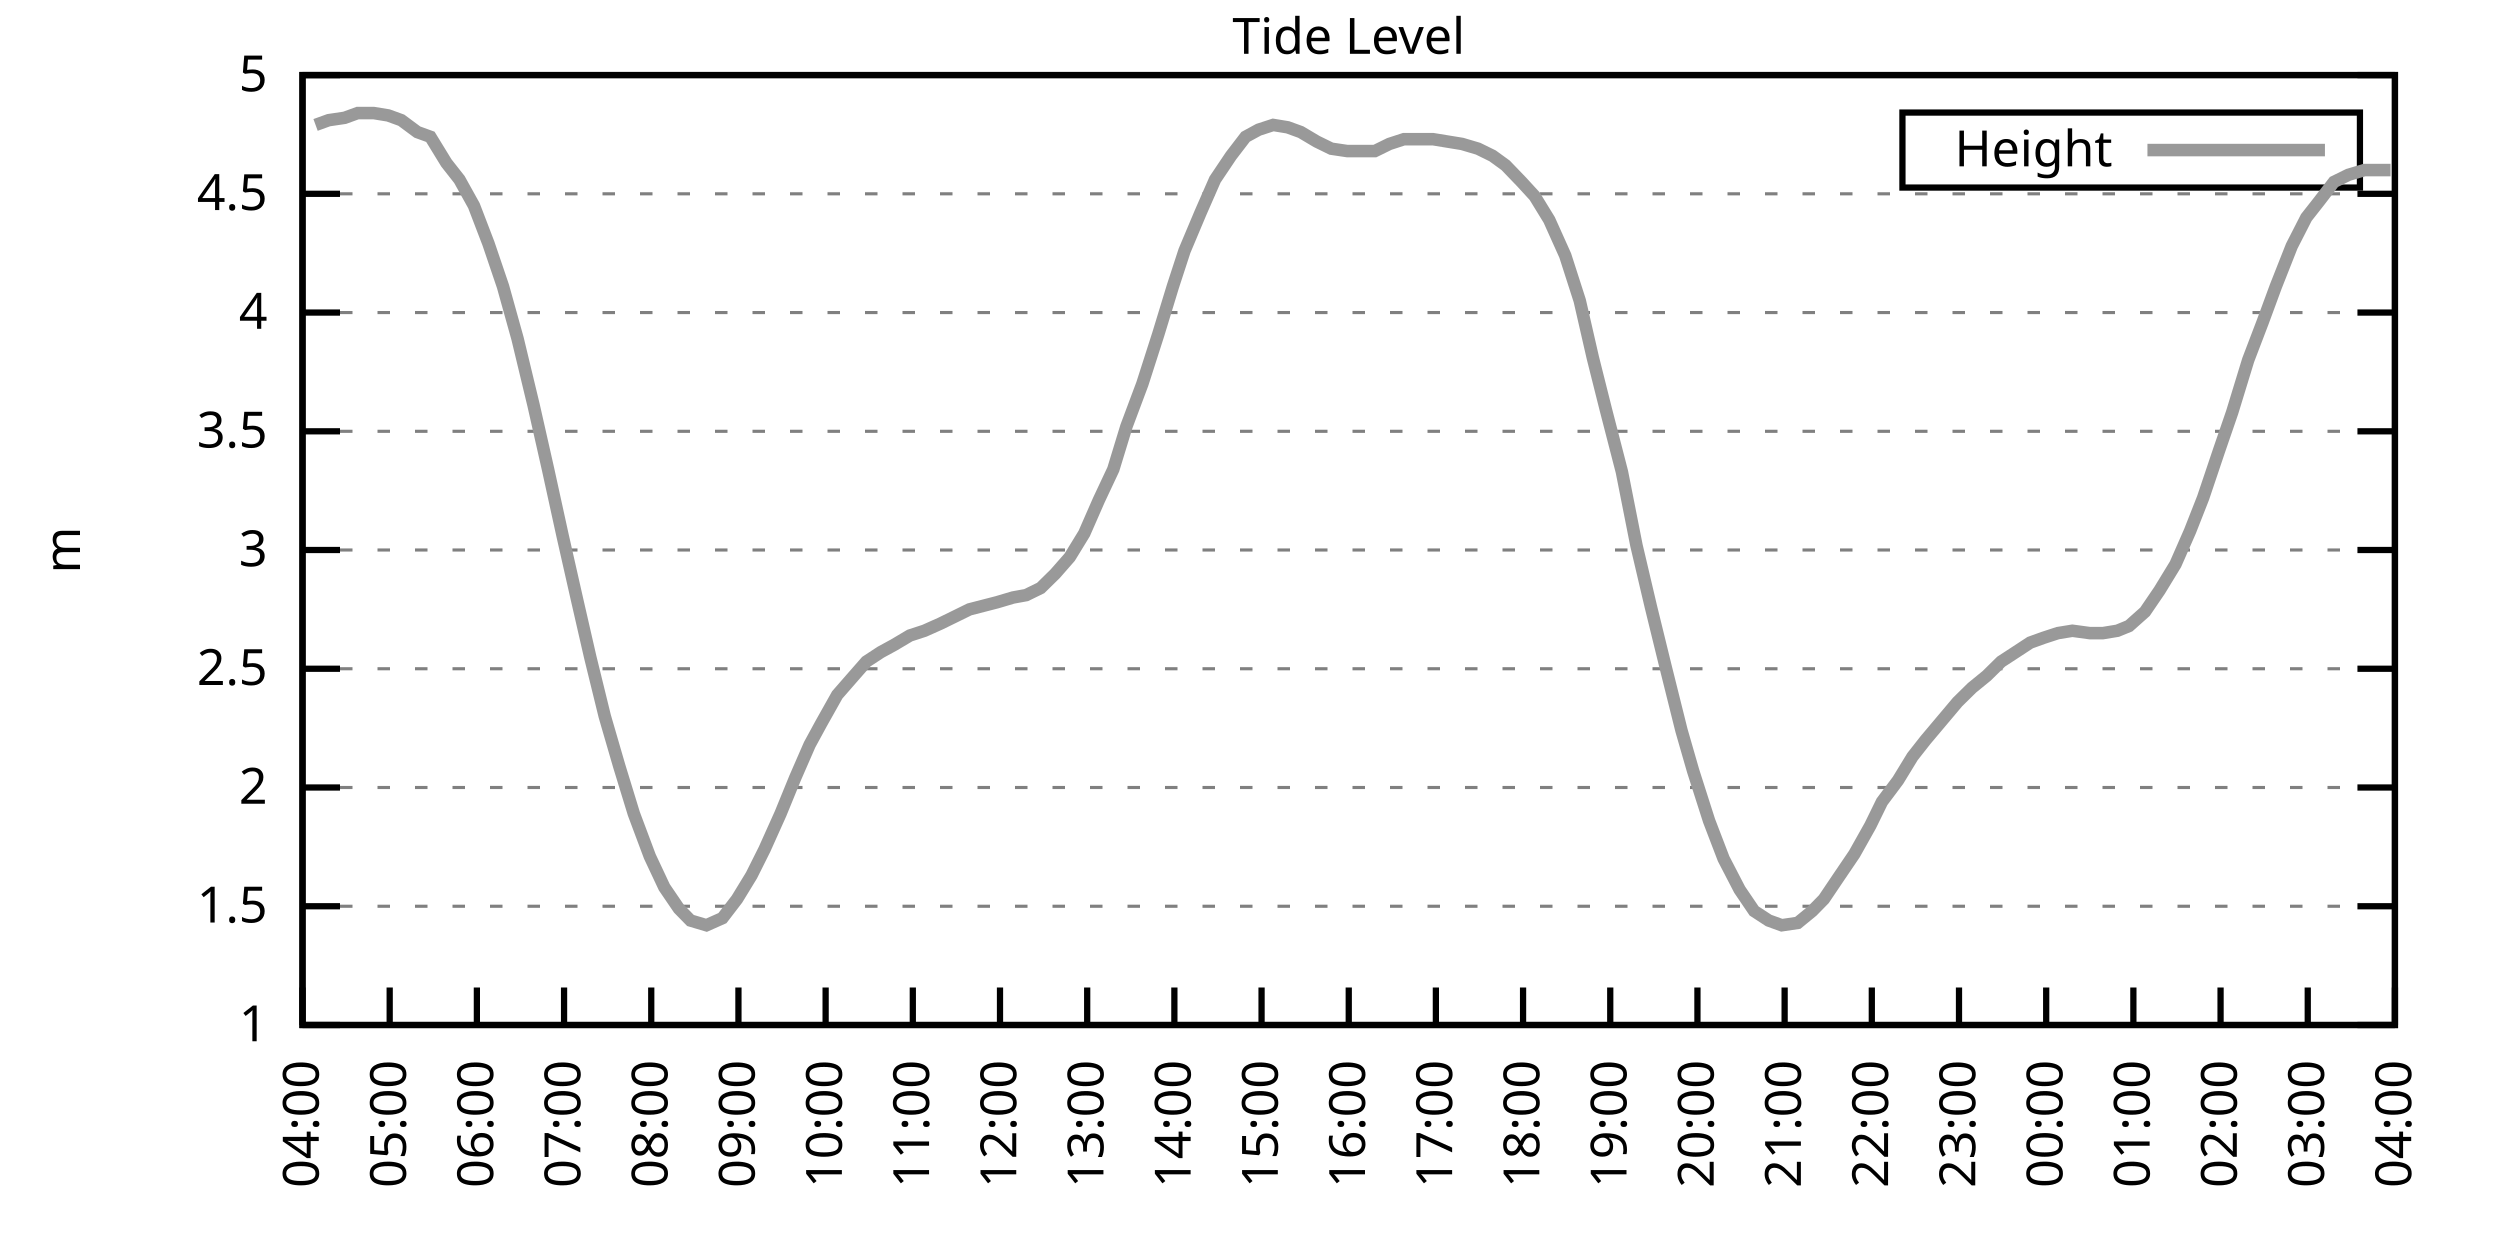
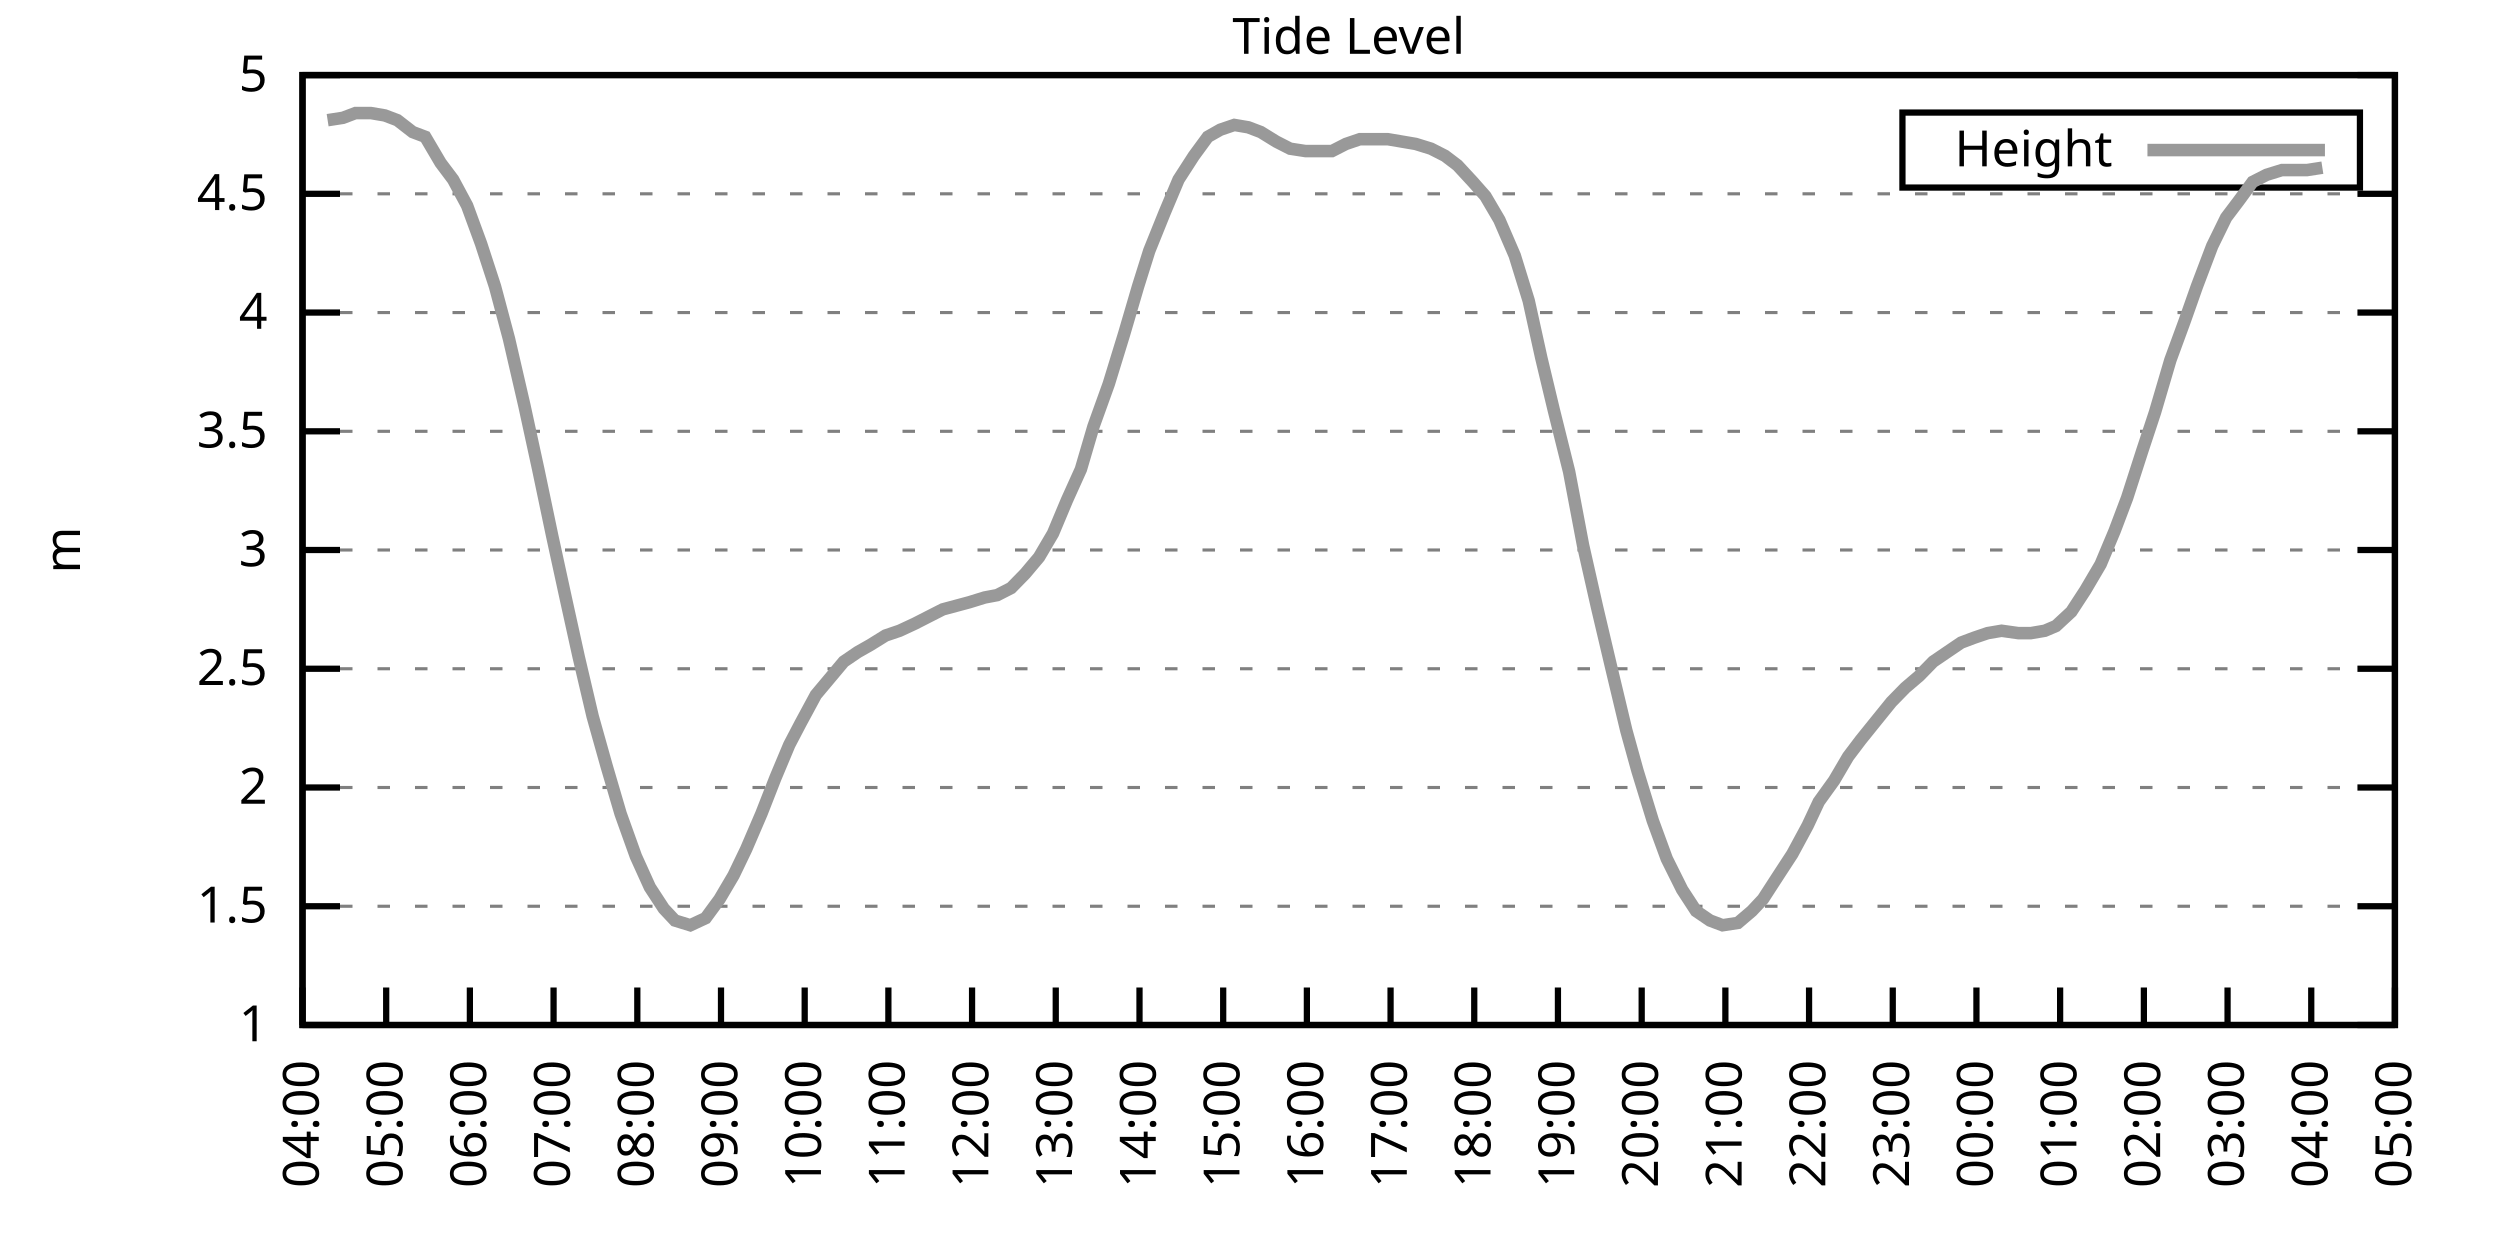
<svg xmlns="http://www.w3.org/2000/svg" xmlns:xlink="http://www.w3.org/1999/xlink" width="400" height="200" viewBox="0 0 400 200">
  <g id="gnuplot_canvas">
    <rect x="0" y="0" width="400" height="200" fill="none" />
    <defs>
      <circle id="gpDot" r="0.5" stroke-width="0.5" stroke="currentColor" />
      <path id="gpPt0" stroke-width="0.333" stroke="currentColor" d="M-1,0 h2 M0,-1 v2" />
      <path id="gpPt1" stroke-width="0.333" stroke="currentColor" d="M-1,-1 L1,1 M1,-1 L-1,1" />
      <path id="gpPt2" stroke-width="0.333" stroke="currentColor" d="M-1,0 L1,0 M0,-1 L0,1 M-1,-1 L1,1 M-1,1 L1,-1" />
      <rect id="gpPt3" stroke-width="0.333" stroke="currentColor" x="-1" y="-1" width="2" height="2" />
      <rect id="gpPt4" stroke-width="0.333" stroke="currentColor" fill="currentColor" x="-1" y="-1" width="2" height="2" />
      <circle id="gpPt5" stroke-width="0.333" stroke="currentColor" cx="0" cy="0" r="1" />
      <use xlink:href="#gpPt5" id="gpPt6" fill="currentColor" stroke="none" />
      <path id="gpPt7" stroke-width="0.333" stroke="currentColor" d="M0,-1.33 L-1.33,0.67 L1.33,0.67 z" />
      <use xlink:href="#gpPt7" id="gpPt8" fill="currentColor" stroke="none" />
      <use xlink:href="#gpPt7" id="gpPt9" stroke="currentColor" transform="rotate(180)" />
      <use xlink:href="#gpPt9" id="gpPt10" fill="currentColor" stroke="none" />
      <use xlink:href="#gpPt3" id="gpPt11" stroke="currentColor" transform="rotate(45)" />
      <use xlink:href="#gpPt11" id="gpPt12" fill="currentColor" stroke="none" />
      <path id="gpPt13" stroke-width="0.333" stroke="currentColor" d="M0,1.330 L1.265,0.411 L0.782,-1.067 L-0.782,-1.076 L-1.265,0.411 z" />
      <use xlink:href="#gpPt13" id="gpPt14" fill="currentColor" stroke="none" />
      <filter id="textbox" filterUnits="objectBoundingBox" x="0" y="0" height="1" width="1">
        <feFlood flood-color="white" flood-opacity="1" result="bgnd" />
        <feComposite in="SourceGraphic" in2="bgnd" operator="atop" />
      </filter>
      <filter id="greybox" filterUnits="objectBoundingBox" x="0" y="0" height="1" width="1">
        <feFlood flood-color="lightgrey" flood-opacity="1" result="grey" />
        <feComposite in="SourceGraphic" in2="grey" operator="atop" />
      </filter>
    </defs>
    <g fill="none" color="white" stroke="currentColor" stroke-width="1.00" stroke-linecap="butt" stroke-linejoin="miter">
</g>
    <g fill="none" color="black" stroke="currentColor" stroke-width="1.00" stroke-linecap="butt" stroke-linejoin="miter">
      <g stroke="none" shape-rendering="crispEdges">
        <polygon fill="rgb(255, 255, 255)" points="48.40,164.00 383.18,164.00 383.18,12.02 48.40,12.02 " />
      </g>
    </g>
    <g fill="none" color="black" stroke="currentColor" stroke-width="1.00" stroke-linecap="butt" stroke-linejoin="miter">
</g>
    <g fill="none" color="black" stroke="black" stroke-width="0.50" stroke-linecap="butt" stroke-linejoin="miter">
</g>
    <g fill="none" color="gray" stroke="currentColor" stroke-width="0.50" stroke-linecap="butt" stroke-linejoin="miter">
      <path stroke="gray" stroke-dasharray="2,4" class="gridline" d="M48.40,164.00 L383.19,164.00  " />
    </g>
    <g fill="none" color="gray" stroke="gray" stroke-width="1.00" stroke-linecap="butt" stroke-linejoin="miter">
</g>
    <g fill="none" color="black" stroke="currentColor" stroke-width="1.00" stroke-linecap="butt" stroke-linejoin="miter">
      <path stroke="black" d="M48.40,164.00 L54.40,164.00 M383.19,164.00 L377.19,164.00  " />
      <g transform="translate(42.80,166.60)" stroke="none" fill="black" font-family="Sans" font-size="8.00" text-anchor="end">
        <text>
          <tspan font-family="Sans"> 1</tspan>
        </text>
      </g>
    </g>
    <g fill="none" color="black" stroke="currentColor" stroke-width="1.00" stroke-linecap="butt" stroke-linejoin="miter">
</g>
    <g fill="none" color="black" stroke="black" stroke-width="0.50" stroke-linecap="butt" stroke-linejoin="miter">
</g>
    <g fill="none" color="gray" stroke="currentColor" stroke-width="0.50" stroke-linecap="butt" stroke-linejoin="miter">
      <path stroke="gray" stroke-dasharray="2,4" class="gridline" d="M48.40,145.00 L383.19,145.00  " />
    </g>
    <g fill="none" color="gray" stroke="gray" stroke-width="1.00" stroke-linecap="butt" stroke-linejoin="miter">
</g>
    <g fill="none" color="black" stroke="currentColor" stroke-width="1.00" stroke-linecap="butt" stroke-linejoin="miter">
      <path stroke="black" d="M48.40,145.00 L54.40,145.00 M383.19,145.00 L377.19,145.00  " />
      <g transform="translate(42.80,147.60)" stroke="none" fill="black" font-family="Sans" font-size="8.00" text-anchor="end">
        <text>
          <tspan font-family="Sans"> 1.5</tspan>
        </text>
      </g>
    </g>
    <g fill="none" color="black" stroke="currentColor" stroke-width="1.00" stroke-linecap="butt" stroke-linejoin="miter">
</g>
    <g fill="none" color="black" stroke="black" stroke-width="0.50" stroke-linecap="butt" stroke-linejoin="miter">
</g>
    <g fill="none" color="gray" stroke="currentColor" stroke-width="0.50" stroke-linecap="butt" stroke-linejoin="miter">
      <path stroke="gray" stroke-dasharray="2,4" class="gridline" d="M48.40,126.00 L383.19,126.00  " />
    </g>
    <g fill="none" color="gray" stroke="gray" stroke-width="1.00" stroke-linecap="butt" stroke-linejoin="miter">
</g>
    <g fill="none" color="black" stroke="currentColor" stroke-width="1.00" stroke-linecap="butt" stroke-linejoin="miter">
      <path stroke="black" d="M48.40,126.00 L54.40,126.00 M383.19,126.00 L377.19,126.00  " />
      <g transform="translate(42.80,128.60)" stroke="none" fill="black" font-family="Sans" font-size="8.00" text-anchor="end">
        <text>
          <tspan font-family="Sans"> 2</tspan>
        </text>
      </g>
    </g>
    <g fill="none" color="black" stroke="currentColor" stroke-width="1.00" stroke-linecap="butt" stroke-linejoin="miter">
</g>
    <g fill="none" color="black" stroke="black" stroke-width="0.50" stroke-linecap="butt" stroke-linejoin="miter">
</g>
    <g fill="none" color="gray" stroke="currentColor" stroke-width="0.50" stroke-linecap="butt" stroke-linejoin="miter">
      <path stroke="gray" stroke-dasharray="2,4" class="gridline" d="M48.40,107.00 L383.19,107.00  " />
    </g>
    <g fill="none" color="gray" stroke="gray" stroke-width="1.00" stroke-linecap="butt" stroke-linejoin="miter">
</g>
    <g fill="none" color="black" stroke="currentColor" stroke-width="1.00" stroke-linecap="butt" stroke-linejoin="miter">
      <path stroke="black" d="M48.40,107.00 L54.40,107.00 M383.19,107.00 L377.19,107.00  " />
      <g transform="translate(42.80,109.60)" stroke="none" fill="black" font-family="Sans" font-size="8.00" text-anchor="end">
        <text>
          <tspan font-family="Sans"> 2.5</tspan>
        </text>
      </g>
    </g>
    <g fill="none" color="black" stroke="currentColor" stroke-width="1.00" stroke-linecap="butt" stroke-linejoin="miter">
</g>
    <g fill="none" color="black" stroke="black" stroke-width="0.50" stroke-linecap="butt" stroke-linejoin="miter">
</g>
    <g fill="none" color="gray" stroke="currentColor" stroke-width="0.50" stroke-linecap="butt" stroke-linejoin="miter">
      <path stroke="gray" stroke-dasharray="2,4" class="gridline" d="M48.40,88.00 L383.19,88.00  " />
    </g>
    <g fill="none" color="gray" stroke="gray" stroke-width="1.00" stroke-linecap="butt" stroke-linejoin="miter">
</g>
    <g fill="none" color="black" stroke="currentColor" stroke-width="1.00" stroke-linecap="butt" stroke-linejoin="miter">
      <path stroke="black" d="M48.40,88.00 L54.40,88.00 M383.19,88.00 L377.19,88.00  " />
      <g transform="translate(42.80,90.60)" stroke="none" fill="black" font-family="Sans" font-size="8.00" text-anchor="end">
        <text>
          <tspan font-family="Sans"> 3</tspan>
        </text>
      </g>
    </g>
    <g fill="none" color="black" stroke="currentColor" stroke-width="1.00" stroke-linecap="butt" stroke-linejoin="miter">
</g>
    <g fill="none" color="black" stroke="black" stroke-width="0.50" stroke-linecap="butt" stroke-linejoin="miter">
</g>
    <g fill="none" color="gray" stroke="currentColor" stroke-width="0.50" stroke-linecap="butt" stroke-linejoin="miter">
      <path stroke="gray" stroke-dasharray="2,4" class="gridline" d="M48.40,69.01 L383.19,69.01  " />
    </g>
    <g fill="none" color="gray" stroke="gray" stroke-width="1.00" stroke-linecap="butt" stroke-linejoin="miter">
</g>
    <g fill="none" color="black" stroke="currentColor" stroke-width="1.00" stroke-linecap="butt" stroke-linejoin="miter">
      <path stroke="black" d="M48.40,69.01 L54.40,69.01 M383.19,69.01 L377.19,69.01  " />
      <g transform="translate(42.80,71.61)" stroke="none" fill="black" font-family="Sans" font-size="8.00" text-anchor="end">
        <text>
          <tspan font-family="Sans"> 3.5</tspan>
        </text>
      </g>
    </g>
    <g fill="none" color="black" stroke="currentColor" stroke-width="1.00" stroke-linecap="butt" stroke-linejoin="miter">
</g>
    <g fill="none" color="black" stroke="black" stroke-width="0.50" stroke-linecap="butt" stroke-linejoin="miter">
</g>
    <g fill="none" color="gray" stroke="currentColor" stroke-width="0.50" stroke-linecap="butt" stroke-linejoin="miter">
      <path stroke="gray" stroke-dasharray="2,4" class="gridline" d="M48.40,50.01 L383.19,50.01  " />
    </g>
    <g fill="none" color="gray" stroke="gray" stroke-width="1.00" stroke-linecap="butt" stroke-linejoin="miter">
</g>
    <g fill="none" color="black" stroke="currentColor" stroke-width="1.00" stroke-linecap="butt" stroke-linejoin="miter">
      <path stroke="black" d="M48.40,50.01 L54.40,50.01 M383.19,50.01 L377.19,50.01  " />
      <g transform="translate(42.80,52.61)" stroke="none" fill="black" font-family="Sans" font-size="8.00" text-anchor="end">
        <text>
          <tspan font-family="Sans"> 4</tspan>
        </text>
      </g>
    </g>
    <g fill="none" color="black" stroke="currentColor" stroke-width="1.00" stroke-linecap="butt" stroke-linejoin="miter">
</g>
    <g fill="none" color="black" stroke="black" stroke-width="0.50" stroke-linecap="butt" stroke-linejoin="miter">
</g>
    <g fill="none" color="gray" stroke="currentColor" stroke-width="0.50" stroke-linecap="butt" stroke-linejoin="miter">
      <path stroke="gray" stroke-dasharray="2,4" class="gridline" d="M48.40,31.01 L383.19,31.01  " />
    </g>
    <g fill="none" color="gray" stroke="gray" stroke-width="1.00" stroke-linecap="butt" stroke-linejoin="miter">
</g>
    <g fill="none" color="black" stroke="currentColor" stroke-width="1.00" stroke-linecap="butt" stroke-linejoin="miter">
      <path stroke="black" d="M48.40,31.01 L54.40,31.01 M383.19,31.01 L377.19,31.01  " />
      <g transform="translate(42.80,33.61)" stroke="none" fill="black" font-family="Sans" font-size="8.00" text-anchor="end">
        <text>
          <tspan font-family="Sans"> 4.5</tspan>
        </text>
      </g>
    </g>
    <g fill="none" color="black" stroke="currentColor" stroke-width="1.00" stroke-linecap="butt" stroke-linejoin="miter">
</g>
    <g fill="none" color="black" stroke="black" stroke-width="0.50" stroke-linecap="butt" stroke-linejoin="miter">
</g>
    <g fill="none" color="gray" stroke="currentColor" stroke-width="0.50" stroke-linecap="butt" stroke-linejoin="miter">
      <path stroke="gray" stroke-dasharray="2,4" class="gridline" d="M48.40,12.01 L383.19,12.01  " />
    </g>
    <g fill="none" color="gray" stroke="gray" stroke-width="1.00" stroke-linecap="butt" stroke-linejoin="miter">
</g>
    <g fill="none" color="black" stroke="currentColor" stroke-width="1.00" stroke-linecap="butt" stroke-linejoin="miter">
      <path stroke="black" d="M48.40,12.01 L54.40,12.01 M383.19,12.01 L377.19,12.01  " />
      <g transform="translate(42.80,14.61)" stroke="none" fill="black" font-family="Sans" font-size="8.00" text-anchor="end">
        <text>
          <tspan font-family="Sans"> 5</tspan>
        </text>
      </g>
    </g>
    <g fill="none" color="black" stroke="currentColor" stroke-width="1.00" stroke-linecap="butt" stroke-linejoin="miter">
      <path stroke="black" d="M48.40,164.00 L48.40,158.00  " />
      <g transform="translate(51.00,169.60) rotate(270.00)" stroke="none" fill="black" font-family="Sans" font-size="8.00" text-anchor="end">
        <text>
          <tspan font-family="Sans">04:00</tspan>
        </text>
      </g>
    </g>
    <g fill="none" color="black" stroke="currentColor" stroke-width="1.00" stroke-linecap="butt" stroke-linejoin="miter">
-       <path stroke="black" d="M62.35,164.00 L62.35,158.00  " />
-       <g transform="translate(64.95,169.60) rotate(270.00)" stroke="none" fill="black" font-family="Sans" font-size="8.00" text-anchor="end">
+       <path stroke="black" d="M61.79,164.00 L61.79,158.00  " />
+       <g transform="translate(64.39,169.60) rotate(270.00)" stroke="none" fill="black" font-family="Sans" font-size="8.00" text-anchor="end">
        <text>
          <tspan font-family="Sans">05:00</tspan>
        </text>
      </g>
    </g>
    <g fill="none" color="black" stroke="currentColor" stroke-width="1.00" stroke-linecap="butt" stroke-linejoin="miter">
-       <path stroke="black" d="M76.30,164.00 L76.30,158.00  " />
-       <g transform="translate(78.90,169.60) rotate(270.00)" stroke="none" fill="black" font-family="Sans" font-size="8.00" text-anchor="end">
+       <path stroke="black" d="M75.18,164.00 L75.18,158.00  " />
+       <g transform="translate(77.78,169.60) rotate(270.00)" stroke="none" fill="black" font-family="Sans" font-size="8.00" text-anchor="end">
        <text>
          <tspan font-family="Sans">06:00</tspan>
        </text>
      </g>
    </g>
    <g fill="none" color="black" stroke="currentColor" stroke-width="1.00" stroke-linecap="butt" stroke-linejoin="miter">
-       <path stroke="black" d="M90.25,164.00 L90.25,158.00  " />
-       <g transform="translate(92.85,169.60) rotate(270.00)" stroke="none" fill="black" font-family="Sans" font-size="8.00" text-anchor="end">
+       <path stroke="black" d="M88.57,164.00 L88.57,158.00  " />
+       <g transform="translate(91.17,169.60) rotate(270.00)" stroke="none" fill="black" font-family="Sans" font-size="8.00" text-anchor="end">
        <text>
          <tspan font-family="Sans">07:00</tspan>
        </text>
      </g>
    </g>
    <g fill="none" color="black" stroke="currentColor" stroke-width="1.00" stroke-linecap="butt" stroke-linejoin="miter">
-       <path stroke="black" d="M104.20,164.00 L104.20,158.00  " />
-       <g transform="translate(106.80,169.60) rotate(270.00)" stroke="none" fill="black" font-family="Sans" font-size="8.00" text-anchor="end">
+       <path stroke="black" d="M101.97,164.00 L101.97,158.00  " />
+       <g transform="translate(104.57,169.60) rotate(270.00)" stroke="none" fill="black" font-family="Sans" font-size="8.00" text-anchor="end">
        <text>
          <tspan font-family="Sans">08:00</tspan>
        </text>
      </g>
    </g>
    <g fill="none" color="black" stroke="currentColor" stroke-width="1.00" stroke-linecap="butt" stroke-linejoin="miter">
-       <path stroke="black" d="M118.15,164.00 L118.15,158.00  " />
-       <g transform="translate(120.75,169.60) rotate(270.00)" stroke="none" fill="black" font-family="Sans" font-size="8.00" text-anchor="end">
+       <path stroke="black" d="M115.36,164.00 L115.36,158.00  " />
+       <g transform="translate(117.96,169.60) rotate(270.00)" stroke="none" fill="black" font-family="Sans" font-size="8.00" text-anchor="end">
        <text>
          <tspan font-family="Sans">09:00</tspan>
        </text>
      </g>
    </g>
    <g fill="none" color="black" stroke="currentColor" stroke-width="1.00" stroke-linecap="butt" stroke-linejoin="miter">
-       <path stroke="black" d="M132.10,164.00 L132.10,158.00  " />
-       <g transform="translate(134.70,169.60) rotate(270.00)" stroke="none" fill="black" font-family="Sans" font-size="8.00" text-anchor="end">
+       <path stroke="black" d="M128.75,164.00 L128.75,158.00  " />
+       <g transform="translate(131.35,169.60) rotate(270.00)" stroke="none" fill="black" font-family="Sans" font-size="8.00" text-anchor="end">
        <text>
          <tspan font-family="Sans">10:00</tspan>
        </text>
      </g>
    </g>
    <g fill="none" color="black" stroke="currentColor" stroke-width="1.00" stroke-linecap="butt" stroke-linejoin="miter">
-       <path stroke="black" d="M146.05,164.00 L146.05,158.00  " />
-       <g transform="translate(148.65,169.60) rotate(270.00)" stroke="none" fill="black" font-family="Sans" font-size="8.00" text-anchor="end">
+       <path stroke="black" d="M142.14,164.00 L142.14,158.00  " />
+       <g transform="translate(144.74,169.60) rotate(270.00)" stroke="none" fill="black" font-family="Sans" font-size="8.00" text-anchor="end">
        <text>
          <tspan font-family="Sans">11:00</tspan>
        </text>
      </g>
    </g>
    <g fill="none" color="black" stroke="currentColor" stroke-width="1.00" stroke-linecap="butt" stroke-linejoin="miter">
-       <path stroke="black" d="M160.00,164.00 L160.00,158.00  " />
-       <g transform="translate(162.60,169.60) rotate(270.00)" stroke="none" fill="black" font-family="Sans" font-size="8.00" text-anchor="end">
+       <path stroke="black" d="M155.53,164.00 L155.53,158.00  " />
+       <g transform="translate(158.13,169.60) rotate(270.00)" stroke="none" fill="black" font-family="Sans" font-size="8.00" text-anchor="end">
        <text>
          <tspan font-family="Sans">12:00</tspan>
        </text>
      </g>
    </g>
    <g fill="none" color="black" stroke="currentColor" stroke-width="1.00" stroke-linecap="butt" stroke-linejoin="miter">
-       <path stroke="black" d="M173.95,164.00 L173.95,158.00  " />
-       <g transform="translate(176.55,169.60) rotate(270.00)" stroke="none" fill="black" font-family="Sans" font-size="8.00" text-anchor="end">
+       <path stroke="black" d="M168.92,164.00 L168.92,158.00  " />
+       <g transform="translate(171.52,169.60) rotate(270.00)" stroke="none" fill="black" font-family="Sans" font-size="8.00" text-anchor="end">
        <text>
          <tspan font-family="Sans">13:00</tspan>
        </text>
      </g>
    </g>
    <g fill="none" color="black" stroke="currentColor" stroke-width="1.00" stroke-linecap="butt" stroke-linejoin="miter">
-       <path stroke="black" d="M187.90,164.00 L187.90,158.00  " />
-       <g transform="translate(190.50,169.60) rotate(270.00)" stroke="none" fill="black" font-family="Sans" font-size="8.00" text-anchor="end">
+       <path stroke="black" d="M182.32,164.00 L182.32,158.00  " />
+       <g transform="translate(184.92,169.60) rotate(270.00)" stroke="none" fill="black" font-family="Sans" font-size="8.00" text-anchor="end">
        <text>
          <tspan font-family="Sans">14:00</tspan>
        </text>
      </g>
    </g>
    <g fill="none" color="black" stroke="currentColor" stroke-width="1.00" stroke-linecap="butt" stroke-linejoin="miter">
-       <path stroke="black" d="M201.85,164.00 L201.85,158.00  " />
-       <g transform="translate(204.45,169.60) rotate(270.00)" stroke="none" fill="black" font-family="Sans" font-size="8.00" text-anchor="end">
+       <path stroke="black" d="M195.71,164.00 L195.71,158.00  " />
+       <g transform="translate(198.31,169.60) rotate(270.00)" stroke="none" fill="black" font-family="Sans" font-size="8.00" text-anchor="end">
        <text>
          <tspan font-family="Sans">15:00</tspan>
        </text>
      </g>
    </g>
    <g fill="none" color="black" stroke="currentColor" stroke-width="1.00" stroke-linecap="butt" stroke-linejoin="miter">
-       <path stroke="black" d="M215.80,164.00 L215.80,158.00  " />
-       <g transform="translate(218.40,169.60) rotate(270.00)" stroke="none" fill="black" font-family="Sans" font-size="8.00" text-anchor="end">
+       <path stroke="black" d="M209.10,164.00 L209.10,158.00  " />
+       <g transform="translate(211.70,169.60) rotate(270.00)" stroke="none" fill="black" font-family="Sans" font-size="8.00" text-anchor="end">
        <text>
          <tspan font-family="Sans">16:00</tspan>
        </text>
      </g>
    </g>
    <g fill="none" color="black" stroke="currentColor" stroke-width="1.00" stroke-linecap="butt" stroke-linejoin="miter">
-       <path stroke="black" d="M229.74,164.00 L229.74,158.00  " />
-       <g transform="translate(232.34,169.60) rotate(270.00)" stroke="none" fill="black" font-family="Sans" font-size="8.00" text-anchor="end">
+       <path stroke="black" d="M222.49,164.00 L222.49,158.00  " />
+       <g transform="translate(225.09,169.60) rotate(270.00)" stroke="none" fill="black" font-family="Sans" font-size="8.00" text-anchor="end">
        <text>
          <tspan font-family="Sans">17:00</tspan>
        </text>
      </g>
    </g>
    <g fill="none" color="black" stroke="currentColor" stroke-width="1.00" stroke-linecap="butt" stroke-linejoin="miter">
-       <path stroke="black" d="M243.69,164.00 L243.69,158.00  " />
-       <g transform="translate(246.29,169.60) rotate(270.00)" stroke="none" fill="black" font-family="Sans" font-size="8.00" text-anchor="end">
+       <path stroke="black" d="M235.88,164.00 L235.88,158.00  " />
+       <g transform="translate(238.48,169.60) rotate(270.00)" stroke="none" fill="black" font-family="Sans" font-size="8.00" text-anchor="end">
        <text>
          <tspan font-family="Sans">18:00</tspan>
        </text>
      </g>
    </g>
    <g fill="none" color="black" stroke="currentColor" stroke-width="1.00" stroke-linecap="butt" stroke-linejoin="miter">
-       <path stroke="black" d="M257.64,164.00 L257.64,158.00  " />
-       <g transform="translate(260.24,169.60) rotate(270.00)" stroke="none" fill="black" font-family="Sans" font-size="8.00" text-anchor="end">
+       <path stroke="black" d="M249.27,164.00 L249.27,158.00  " />
+       <g transform="translate(251.87,169.60) rotate(270.00)" stroke="none" fill="black" font-family="Sans" font-size="8.00" text-anchor="end">
        <text>
          <tspan font-family="Sans">19:00</tspan>
        </text>
      </g>
    </g>
    <g fill="none" color="black" stroke="currentColor" stroke-width="1.00" stroke-linecap="butt" stroke-linejoin="miter">
-       <path stroke="black" d="M271.59,164.00 L271.59,158.00  " />
-       <g transform="translate(274.19,169.60) rotate(270.00)" stroke="none" fill="black" font-family="Sans" font-size="8.00" text-anchor="end">
+       <path stroke="black" d="M262.67,164.00 L262.67,158.00  " />
+       <g transform="translate(265.27,169.60) rotate(270.00)" stroke="none" fill="black" font-family="Sans" font-size="8.00" text-anchor="end">
        <text>
          <tspan font-family="Sans">20:00</tspan>
        </text>
      </g>
    </g>
    <g fill="none" color="black" stroke="currentColor" stroke-width="1.00" stroke-linecap="butt" stroke-linejoin="miter">
-       <path stroke="black" d="M285.54,164.00 L285.54,158.00  " />
-       <g transform="translate(288.14,169.60) rotate(270.00)" stroke="none" fill="black" font-family="Sans" font-size="8.00" text-anchor="end">
+       <path stroke="black" d="M276.06,164.00 L276.06,158.00  " />
+       <g transform="translate(278.66,169.60) rotate(270.00)" stroke="none" fill="black" font-family="Sans" font-size="8.00" text-anchor="end">
        <text>
          <tspan font-family="Sans">21:00</tspan>
        </text>
      </g>
    </g>
    <g fill="none" color="black" stroke="currentColor" stroke-width="1.00" stroke-linecap="butt" stroke-linejoin="miter">
-       <path stroke="black" d="M299.49,164.00 L299.49,158.00  " />
-       <g transform="translate(302.09,169.60) rotate(270.00)" stroke="none" fill="black" font-family="Sans" font-size="8.00" text-anchor="end">
+       <path stroke="black" d="M289.45,164.00 L289.45,158.00  " />
+       <g transform="translate(292.05,169.60) rotate(270.00)" stroke="none" fill="black" font-family="Sans" font-size="8.00" text-anchor="end">
        <text>
          <tspan font-family="Sans">22:00</tspan>
        </text>
      </g>
    </g>
    <g fill="none" color="black" stroke="currentColor" stroke-width="1.00" stroke-linecap="butt" stroke-linejoin="miter">
-       <path stroke="black" d="M313.44,164.00 L313.44,158.00  " />
-       <g transform="translate(316.04,169.60) rotate(270.00)" stroke="none" fill="black" font-family="Sans" font-size="8.00" text-anchor="end">
+       <path stroke="black" d="M302.84,164.00 L302.84,158.00  " />
+       <g transform="translate(305.44,169.60) rotate(270.00)" stroke="none" fill="black" font-family="Sans" font-size="8.00" text-anchor="end">
        <text>
          <tspan font-family="Sans">23:00</tspan>
        </text>
      </g>
    </g>
    <g fill="none" color="black" stroke="currentColor" stroke-width="1.00" stroke-linecap="butt" stroke-linejoin="miter">
-       <path stroke="black" d="M327.39,164.00 L327.39,158.00  " />
-       <g transform="translate(329.99,169.60) rotate(270.00)" stroke="none" fill="black" font-family="Sans" font-size="8.00" text-anchor="end">
+       <path stroke="black" d="M316.23,164.00 L316.23,158.00  " />
+       <g transform="translate(318.83,169.60) rotate(270.00)" stroke="none" fill="black" font-family="Sans" font-size="8.00" text-anchor="end">
        <text>
          <tspan font-family="Sans">00:00</tspan>
        </text>
      </g>
    </g>
    <g fill="none" color="black" stroke="currentColor" stroke-width="1.00" stroke-linecap="butt" stroke-linejoin="miter">
-       <path stroke="black" d="M341.34,164.00 L341.34,158.00  " />
-       <g transform="translate(343.94,169.60) rotate(270.00)" stroke="none" fill="black" font-family="Sans" font-size="8.00" text-anchor="end">
+       <path stroke="black" d="M329.62,164.00 L329.62,158.00  " />
+       <g transform="translate(332.22,169.60) rotate(270.00)" stroke="none" fill="black" font-family="Sans" font-size="8.00" text-anchor="end">
        <text>
          <tspan font-family="Sans">01:00</tspan>
        </text>
      </g>
    </g>
    <g fill="none" color="black" stroke="currentColor" stroke-width="1.00" stroke-linecap="butt" stroke-linejoin="miter">
-       <path stroke="black" d="M355.29,164.00 L355.29,158.00  " />
-       <g transform="translate(357.89,169.60) rotate(270.00)" stroke="none" fill="black" font-family="Sans" font-size="8.00" text-anchor="end">
+       <path stroke="black" d="M343.02,164.00 L343.02,158.00  " />
+       <g transform="translate(345.62,169.60) rotate(270.00)" stroke="none" fill="black" font-family="Sans" font-size="8.00" text-anchor="end">
        <text>
          <tspan font-family="Sans">02:00</tspan>
        </text>
      </g>
    </g>
    <g fill="none" color="black" stroke="currentColor" stroke-width="1.00" stroke-linecap="butt" stroke-linejoin="miter">
-       <path stroke="black" d="M369.24,164.00 L369.24,158.00  " />
-       <g transform="translate(371.84,169.60) rotate(270.00)" stroke="none" fill="black" font-family="Sans" font-size="8.00" text-anchor="end">
+       <path stroke="black" d="M356.41,164.00 L356.41,158.00  " />
+       <g transform="translate(359.01,169.60) rotate(270.00)" stroke="none" fill="black" font-family="Sans" font-size="8.00" text-anchor="end">
        <text>
          <tspan font-family="Sans">03:00</tspan>
+         </text>
+       </g>
+     </g>
+     <g fill="none" color="black" stroke="currentColor" stroke-width="1.00" stroke-linecap="butt" stroke-linejoin="miter">
+       <path stroke="black" d="M369.80,164.00 L369.80,158.00  " />
+       <g transform="translate(372.40,169.60) rotate(270.00)" stroke="none" fill="black" font-family="Sans" font-size="8.00" text-anchor="end">
+         <text>
+           <tspan font-family="Sans">04:00</tspan>
        </text>
      </g>
    </g>
    <g fill="none" color="black" stroke="currentColor" stroke-width="1.00" stroke-linecap="butt" stroke-linejoin="miter">
      <path stroke="black" d="M383.19,164.00 L383.19,158.00  " />
      <g transform="translate(385.79,169.60) rotate(270.00)" stroke="none" fill="black" font-family="Sans" font-size="8.00" text-anchor="end">
        <text>
-           <tspan font-family="Sans">04:00</tspan>
+           <tspan font-family="Sans">05:00</tspan>
        </text>
      </g>
    </g>
    <g fill="none" color="black" stroke="currentColor" stroke-width="1.00" stroke-linecap="butt" stroke-linejoin="miter">
</g>
    <g fill="none" color="black" stroke="currentColor" stroke-width="1.00" stroke-linecap="butt" stroke-linejoin="miter">
      <path stroke="black" d="M48.40,12.01 L48.40,164.00 L383.19,164.00 L383.19,12.01 L48.40,12.01 Z  " />
    </g>
    <g fill="none" color="black" stroke="currentColor" stroke-width="1.00" stroke-linecap="butt" stroke-linejoin="miter">
</g>
    <g fill="none" color="black" stroke="currentColor" stroke-width="1.00" stroke-linecap="butt" stroke-linejoin="miter">
      <path stroke="black" d="M304.39,30.01 L304.39,18.01 L377.59,18.01 L377.59,30.01 L304.39,30.01 Z  " />
    </g>
    <g id="Tide_level_plot_1">
      <g fill="none" color="white" stroke="black" stroke-width="2.00" stroke-linecap="butt" stroke-linejoin="miter">
</g>
      <g fill="none" color="black" stroke="currentColor" stroke-width="2.00" stroke-linecap="butt" stroke-linejoin="miter">
        <g transform="translate(337.99,26.61)" stroke="none" fill="black" font-family="Sans" font-size="8.00" text-anchor="end">
          <text>
            <tspan font-family="Sans">Height</tspan>
          </text>
        </g>
      </g>
      <g fill="none" color="black" stroke="currentColor" stroke-width="2.00" stroke-linecap="butt" stroke-linejoin="miter">
-         <path stroke="rgb(153, 153, 153)" d="M343.59,24.01 L371.99,24.01 M50.49,19.99 L52.58,19.23 L55.14,18.85 L57.23,18.09 L59.79,18.09 L62.12,18.47   L64.21,19.23 L66.77,21.13 L68.86,21.89 L71.42,26.07 L73.51,28.73 L75.83,32.91 L78.16,38.99 L80.48,45.83   L82.81,54.19 L85.37,64.83 L87.69,75.09 L90.02,85.73 L92.34,95.98 L94.43,105.10 L96.76,114.60 L99.08,122.58   L101.41,130.18 L103.97,137.02 L106.29,141.96 L108.62,145.38 L110.48,147.28 L113.03,148.04 L115.59,146.90 L117.92,143.86   L120.24,140.06 L122.33,135.88 L124.89,130.18 L127.22,124.48 L129.54,119.16 L131.40,115.74 L133.96,111.18 L136.28,108.52   L138.61,105.86 L140.93,104.34 L143.02,103.20 L145.58,101.68 L147.91,100.92 L150.46,99.78 L152.79,98.64 L155.11,97.50   L159.53,96.36 L162.09,95.60 L164.18,95.22 L166.51,94.08 L168.83,91.80 L171.16,89.14 L173.48,85.35 L175.81,80.03   L178.13,75.09 L180.22,68.25 L182.78,61.41 L185.34,53.43 L187.66,45.83 L189.52,40.13 L192.08,34.05 L194.41,28.73   L196.96,24.93 L199.29,21.89 L201.38,20.75 L203.71,19.99 L206.03,20.37 L208.12,21.13 L210.68,22.65 L213.01,23.79   L215.56,24.17 L217.65,24.17 L219.98,24.17 L222.30,23.03 L224.63,22.27 L226.95,22.27 L229.28,22.27 L231.60,22.65   L233.93,23.03 L236.49,23.79 L238.81,24.93 L240.90,26.45 L243.46,29.11 L245.55,31.39 L247.88,35.19 L250.44,40.89   L252.76,48.11 L254.85,57.23 L256.95,65.59 L259.50,75.47 L261.83,87.25 L264.15,97.12 L266.48,106.62 L269.04,116.88   L270.90,123.34 L273.45,131.32 L275.78,137.40 L278.34,142.34 L280.66,145.76 L282.99,147.28 L285.08,148.04 L287.64,147.66   L289.96,145.76 L291.82,143.86 L294.38,140.06 L296.70,136.64 L299.26,132.08 L301.12,128.28 L303.68,124.86 L306.00,121.06   L308.09,118.40 L310.65,115.36 L313.21,112.32 L315.53,110.04 L317.86,108.14 L320.18,105.86 L322.51,104.34 L324.83,102.82   L326.93,102.06 L329.25,101.30 L331.58,100.92 L334.37,101.30 L336.46,101.30 L338.78,100.92 L340.64,100.16 L343.20,97.88   L345.53,94.46 L348.08,90.28 L350.41,84.97 L352.50,79.65 L355.06,72.05 L357.15,65.97 L359.71,57.61 L362.03,51.53   L364.13,45.83 L366.68,39.37 L369.01,34.81 L371.10,32.15 L373.43,29.11 L375.75,27.97 L378.31,27.21 L380.63,27.21   L382.49,27.21  " />
+         <path stroke="rgb(153, 153, 153)" d="M343.59,24.01 L371.99,24.01 M52.42,19.23 L54.87,18.85 L56.88,18.09 L59.34,18.09 L61.57,18.47 L63.58,19.23   L66.03,21.13 L68.04,21.89 L70.50,26.07 L72.50,28.73 L74.74,32.91 L76.97,38.99 L79.20,45.83 L81.43,54.19   L83.89,64.83 L86.12,75.09 L88.35,85.73 L90.58,95.98 L92.59,105.10 L94.82,114.60 L97.06,122.58 L99.29,130.18   L101.74,137.02 L103.98,141.96 L106.21,145.38 L107.99,147.28 L110.45,148.04 L112.90,146.90 L115.13,143.86 L117.37,140.06   L119.38,135.88 L121.83,130.18 L124.06,124.48 L126.29,119.16 L128.08,115.74 L130.54,111.18 L132.77,108.52 L135.00,105.86   L137.23,104.34 L139.24,103.20 L141.69,101.68 L143.93,100.92 L146.38,99.78 L148.61,98.64 L150.85,97.50 L155.09,96.36   L157.54,95.60 L159.55,95.22 L161.78,94.08 L164.01,91.80 L166.25,89.14 L168.48,85.35 L170.71,80.03 L172.94,75.09   L174.95,68.25 L177.41,61.41 L179.86,53.43 L182.09,45.83 L183.88,40.13 L186.33,34.05 L188.57,28.73 L191.02,24.93   L193.25,21.89 L195.26,20.75 L197.49,19.99 L199.73,20.37 L201.73,21.13 L204.19,22.65 L206.42,23.79 L208.88,24.17   L210.88,24.17 L213.12,24.17 L215.35,23.03 L217.58,22.27 L219.81,22.27 L222.04,22.27 L224.28,22.65 L226.51,23.03   L228.96,23.79 L231.20,24.93 L233.20,26.45 L235.66,29.11 L237.67,31.39 L239.90,35.19 L242.36,40.89 L244.59,48.11   L246.60,57.23 L248.60,65.59 L251.06,75.47 L253.29,87.25 L255.52,97.12 L257.76,106.62 L260.21,116.88 L262.00,123.34   L264.45,131.32 L266.68,137.40 L269.14,142.34 L271.37,145.76 L273.60,147.28 L275.61,148.04 L278.07,147.66 L280.30,145.76   L282.08,143.86 L284.54,140.06 L286.77,136.64 L289.23,132.08 L291.01,128.28 L293.47,124.86 L295.70,121.06 L297.71,118.40   L300.16,115.36 L302.62,112.32 L304.85,110.04 L307.08,108.14 L309.31,105.86 L311.54,104.34 L313.78,102.82 L315.79,102.06   L318.02,101.30 L320.25,100.92 L322.93,101.30 L324.94,101.30 L327.17,100.92 L328.95,100.16 L331.41,97.88 L333.64,94.46   L336.10,90.28 L338.33,84.97 L340.34,79.65 L342.79,72.05 L344.80,65.97 L347.26,57.61 L349.49,51.53 L351.50,45.83   L353.95,39.37 L356.18,34.81 L358.19,32.15 L360.42,29.11 L362.66,27.97 L365.11,27.21 L367.34,27.21 L369.13,27.21   L371.58,26.83  " />
      </g>
    </g>
    <g fill="none" color="black" stroke="currentColor" stroke-width="2.00" stroke-linecap="butt" stroke-linejoin="miter">
</g>
    <g fill="none" color="black" stroke="black" stroke-width="1.00" stroke-linecap="butt" stroke-linejoin="miter">
</g>
    <g fill="none" color="black" stroke="currentColor" stroke-width="1.00" stroke-linecap="butt" stroke-linejoin="miter">
      <path stroke="black" d="M48.40,12.01 L48.40,164.00 L383.19,164.00 L383.19,12.01 L48.40,12.01 Z  " />
      <g transform="translate(12.80,88.01) rotate(270.00)" stroke="none" fill="black" font-family="Sans" font-size="8.00" text-anchor="middle">
        <text>
          <tspan font-family="Sans">m</tspan>
        </text>
      </g>
    </g>
    <g fill="none" color="black" stroke="currentColor" stroke-width="1.00" stroke-linecap="butt" stroke-linejoin="miter">
</g>
    <g fill="none" color="black" stroke="currentColor" stroke-width="1.00" stroke-linecap="butt" stroke-linejoin="miter">
      <g transform="translate(215.79,8.61)" stroke="none" fill="black" font-family="Sans" font-size="8.00" text-anchor="middle">
        <text>
          <tspan font-family="Sans">Tide Level</tspan>
        </text>
      </g>
    </g>
    <g fill="none" color="black" stroke="currentColor" stroke-width="1.00" stroke-linecap="butt" stroke-linejoin="miter">
</g>
  </g>
</svg>
